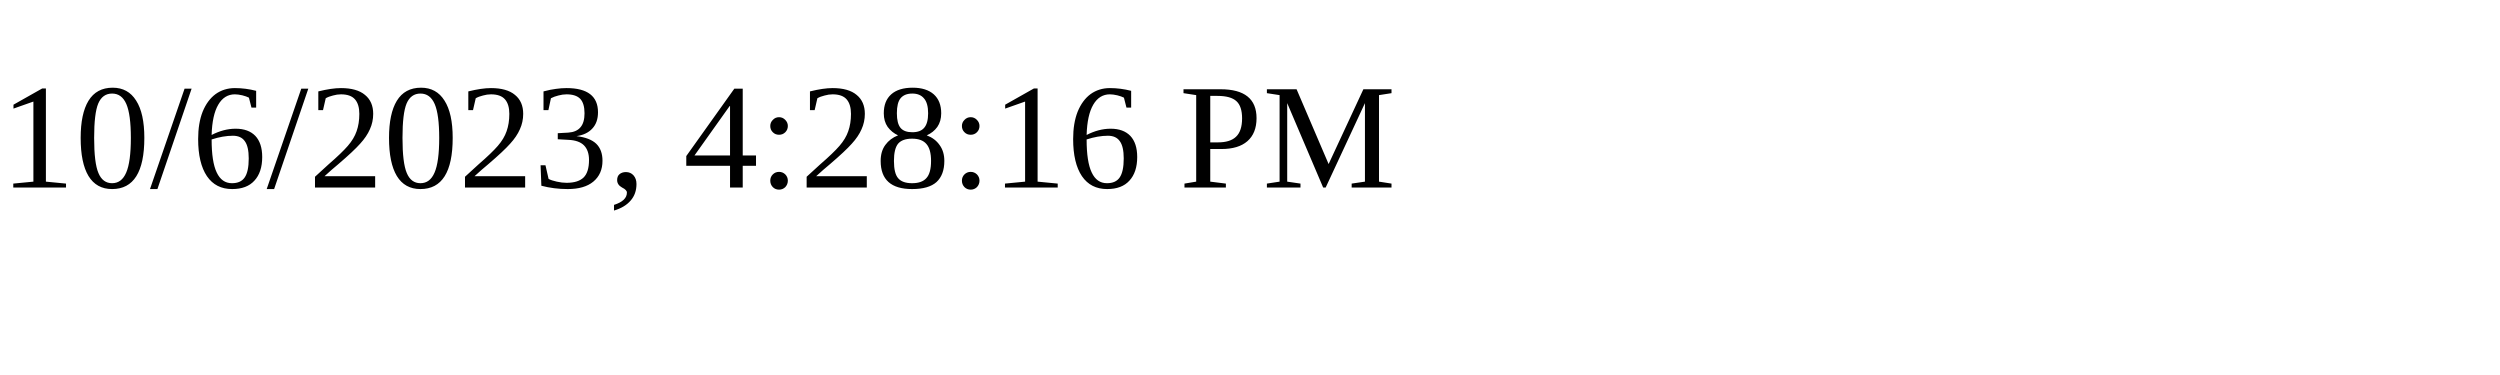
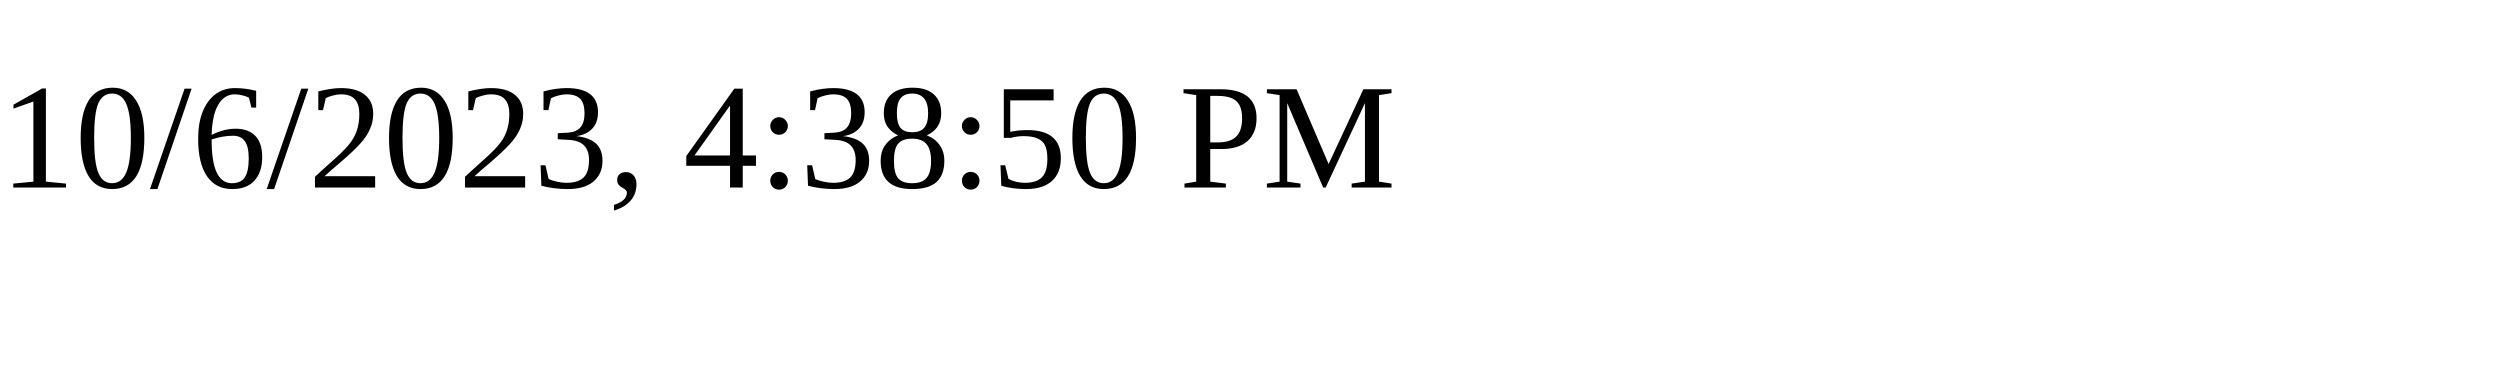
<svg xmlns="http://www.w3.org/2000/svg" height="30" width="200">
-   <text x="0" y="15">10/6/2023, 4:28:16 PM</text>
+   <text x="0" y="15">10/6/2023, 4:38:50 PM</text>
</svg>
